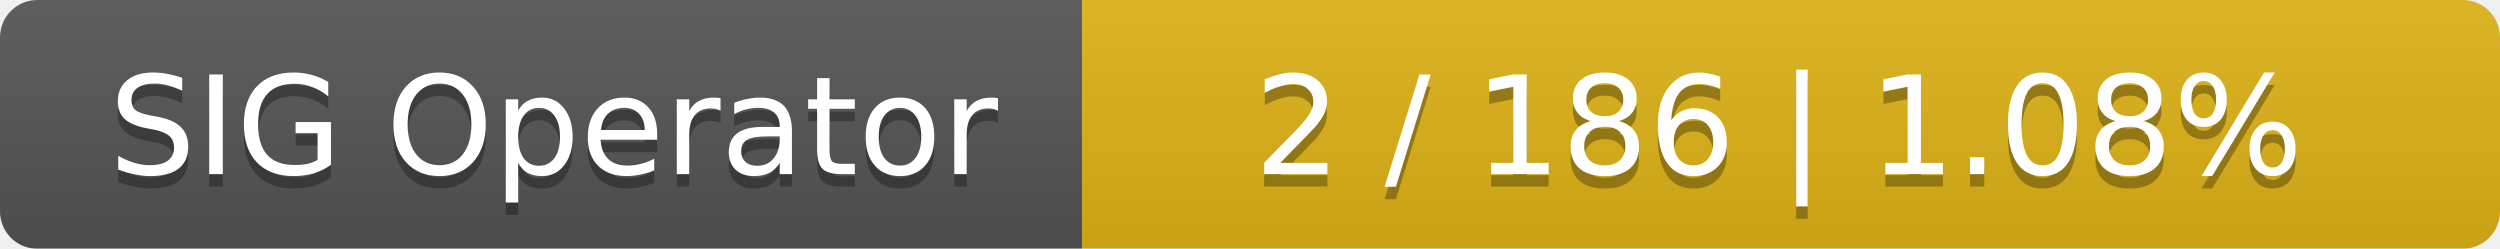
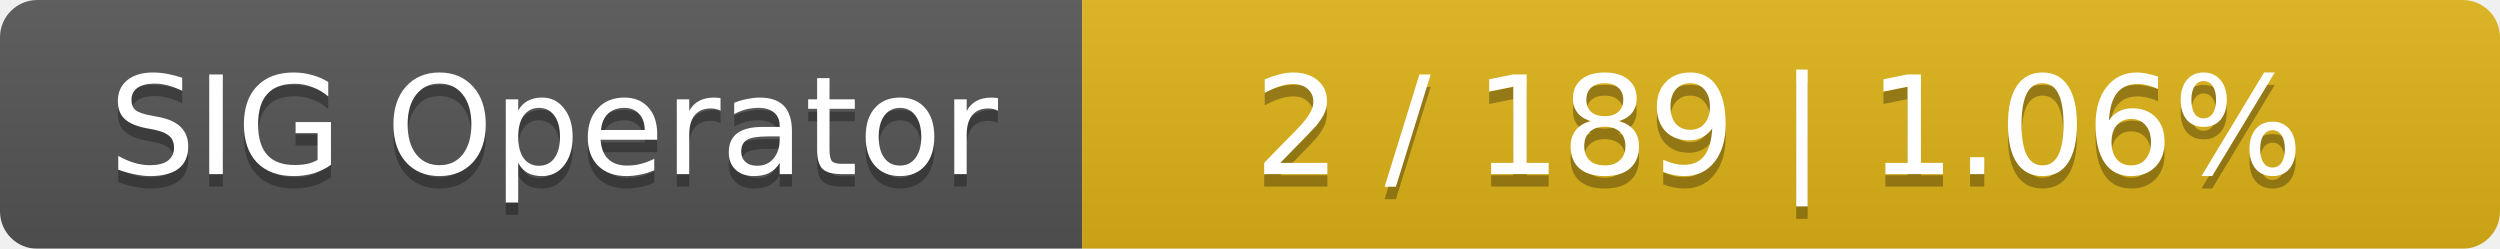
<svg xmlns="http://www.w3.org/2000/svg" width="201" height="20">
  <linearGradient id="smooth" x2="0" y2="100%">
    <stop offset="0" stop-color="#bbb" stop-opacity=".1" />
    <stop offset="1" stop-opacity=".1" />
  </linearGradient>
  <mask id="round">
    <rect width="201" height="20" rx="3" fill="#fff" />
  </mask>
  <g mask="url(#round)">
    <rect width="87" height="20" fill="#555" />
    <rect x="87" width="114" height="20" fill="#dfb317" />
    <rect width="201" height="20" fill="url(#smooth)" />
  </g>
  <g fill="#fff" text-anchor="middle" font-family="DejaVu Sans,Verdana,Geneva,sans-serif" font-size="11">
    <text x="44.5" y="15" fill="#010101" fill-opacity=".3">SIG Operator</text>
    <text x="44.5" y="14">SIG Operator</text>
-     <text x="143" y="15" fill="#010101" fill-opacity=".3">2 / 186    |    1.08%</text>
-     <text x="143" y="14">2 / 186    |    1.08%</text>
+     <text x="143" y="15" fill="#010101" fill-opacity=".3">2 / 189    |    1.06%</text>
+     <text x="143" y="14">2 / 189    |    1.06%</text>
  </g>
</svg>
